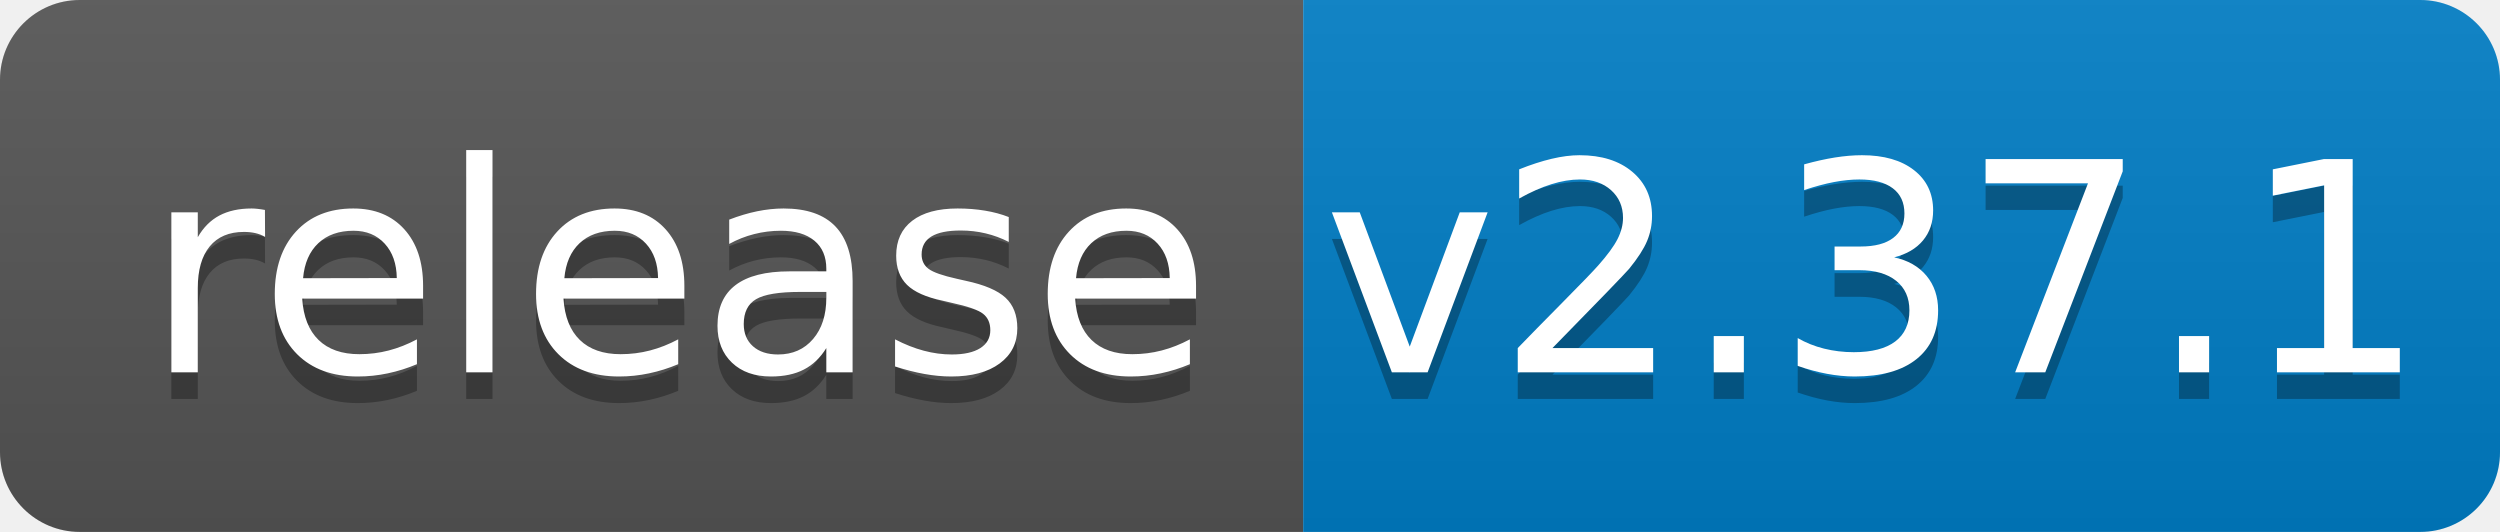
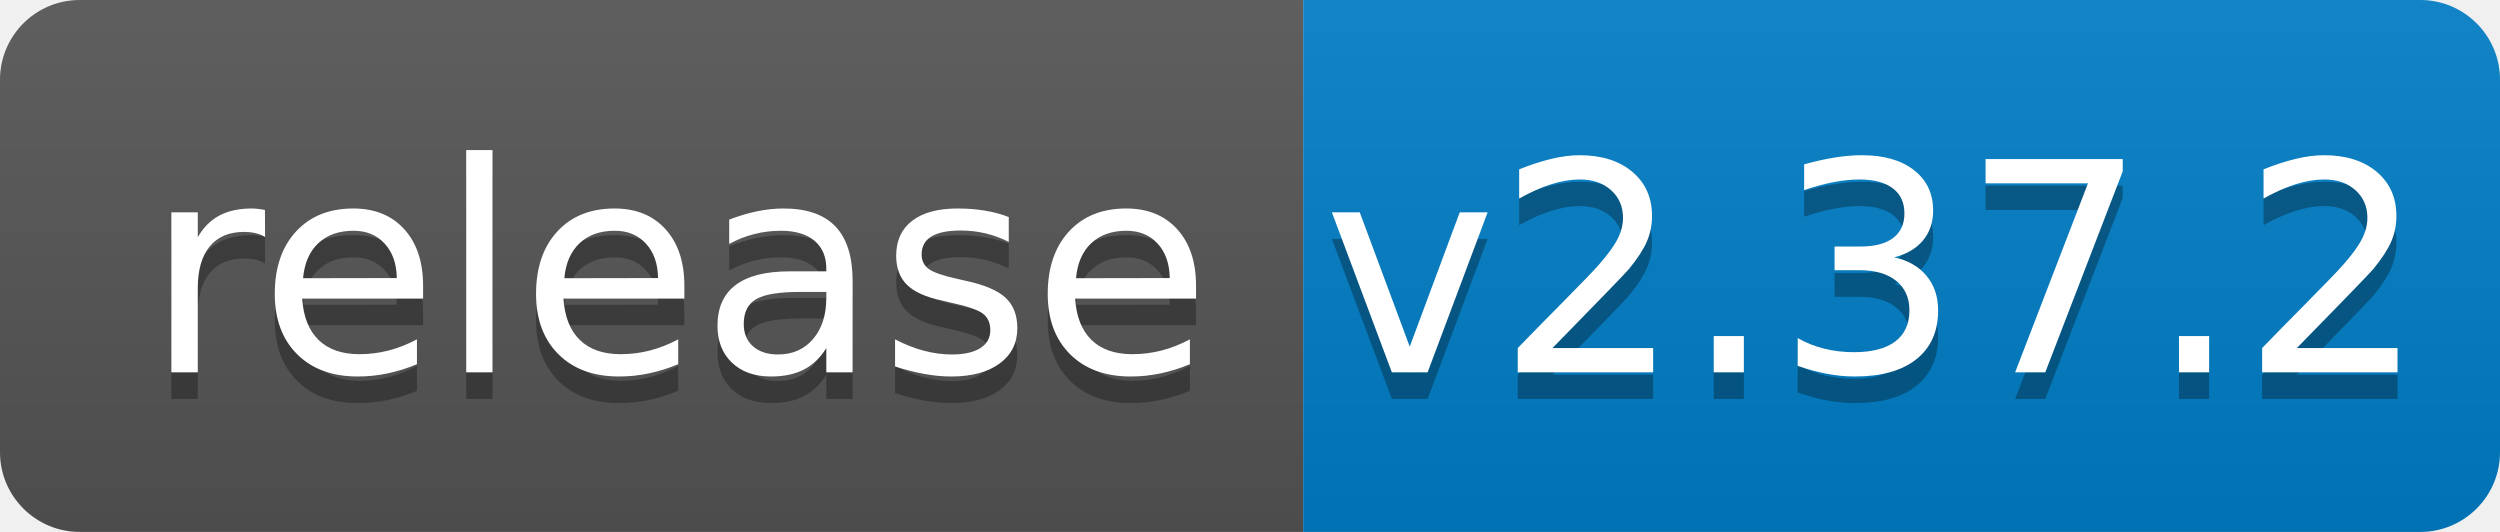
<svg xmlns="http://www.w3.org/2000/svg" width="94" height="20">
  <linearGradient id="b" x2="0" y2="100%">
    <stop offset="0" stop-color="#bbb" stop-opacity=".1" />
    <stop offset="1" stop-opacity=".1" />
  </linearGradient>
  <clipPath id="a">
    <rect width="94" height="20" rx="3" fill="#fff" />
  </clipPath>
  <g clip-path="url(#a)">
    <path fill="#555" d="M0 0h49v20H0z" />
    <path fill="#007ec6" d="M49 0h45v20H49z" />
    <path fill="url(#b)" d="M0 0h94v20H0z" />
  </g>
  <g fill="#fff" text-anchor="middle" font-family="DejaVu Sans,Verdana,Geneva,sans-serif" font-size="110">
    <text x="255" y="150" fill="#010101" fill-opacity=".3" transform="scale(.1)" textLength="390">release</text>
    <text x="255" y="140" transform="scale(.1)" textLength="390">release</text>
-     <text x="705" y="150" fill="#010101" fill-opacity=".3" transform="scale(.1)" textLength="350">v2.37.1</text>
-     <text x="705" y="140" transform="scale(.1)" textLength="350">v2.37.1</text>
+     <text x="705" y="150" fill="#010101" fill-opacity=".3" transform="scale(.1)" textLength="350">v2.37.2</text>
+     <text x="705" y="140" transform="scale(.1)" textLength="350">v2.37.2</text>
  </g>
</svg>
